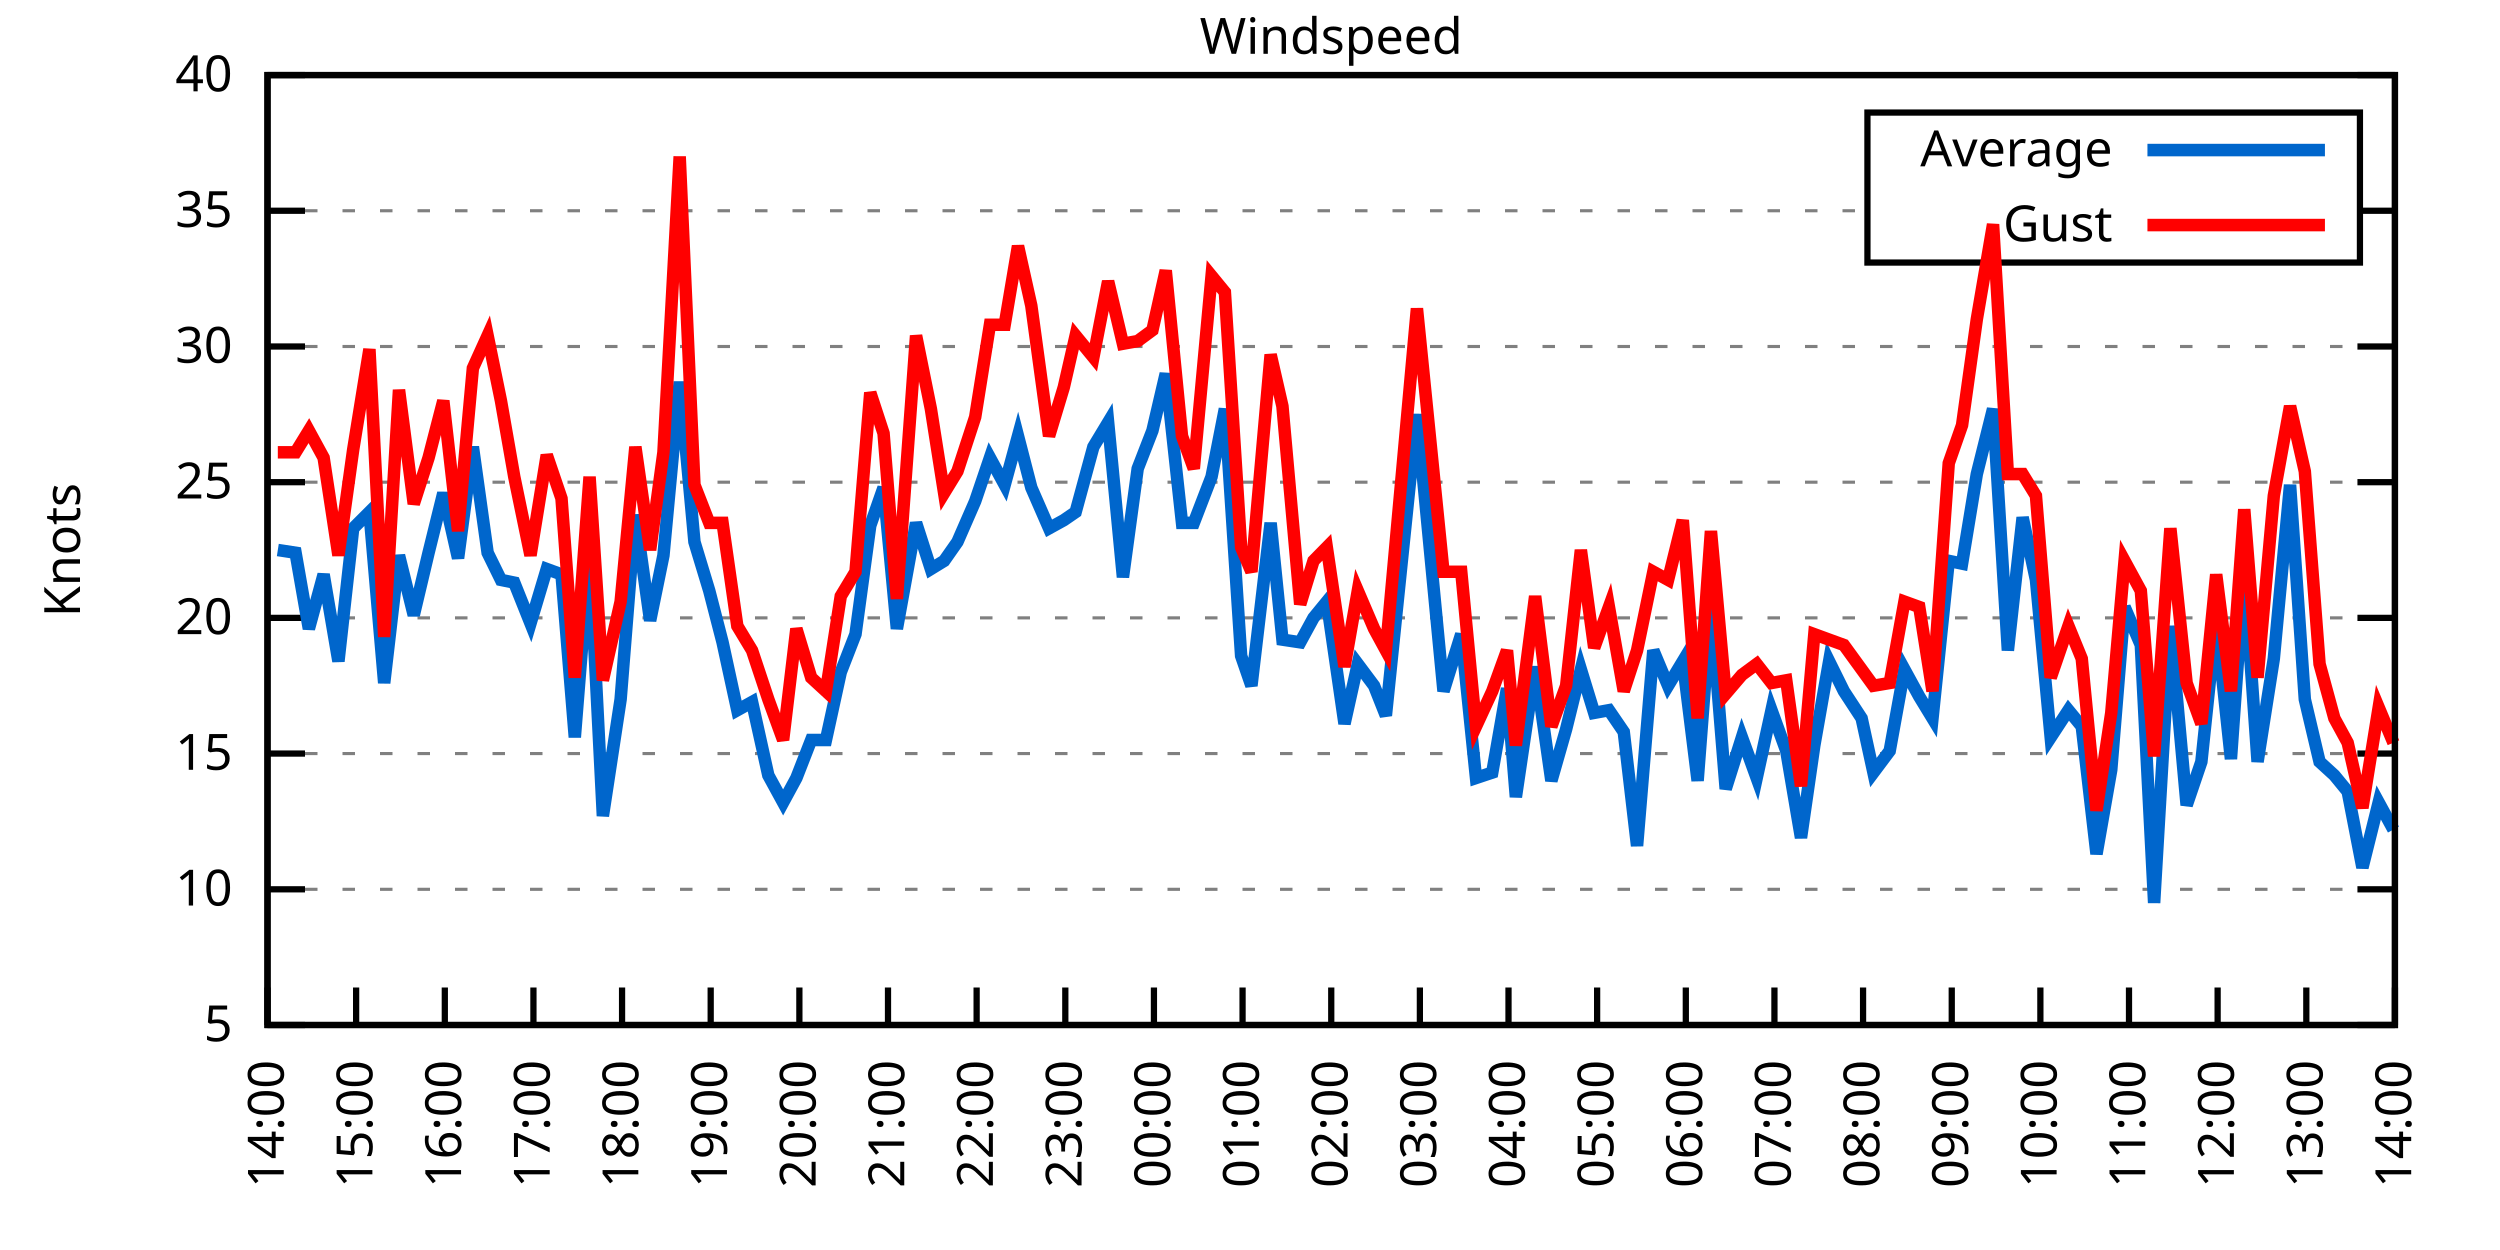
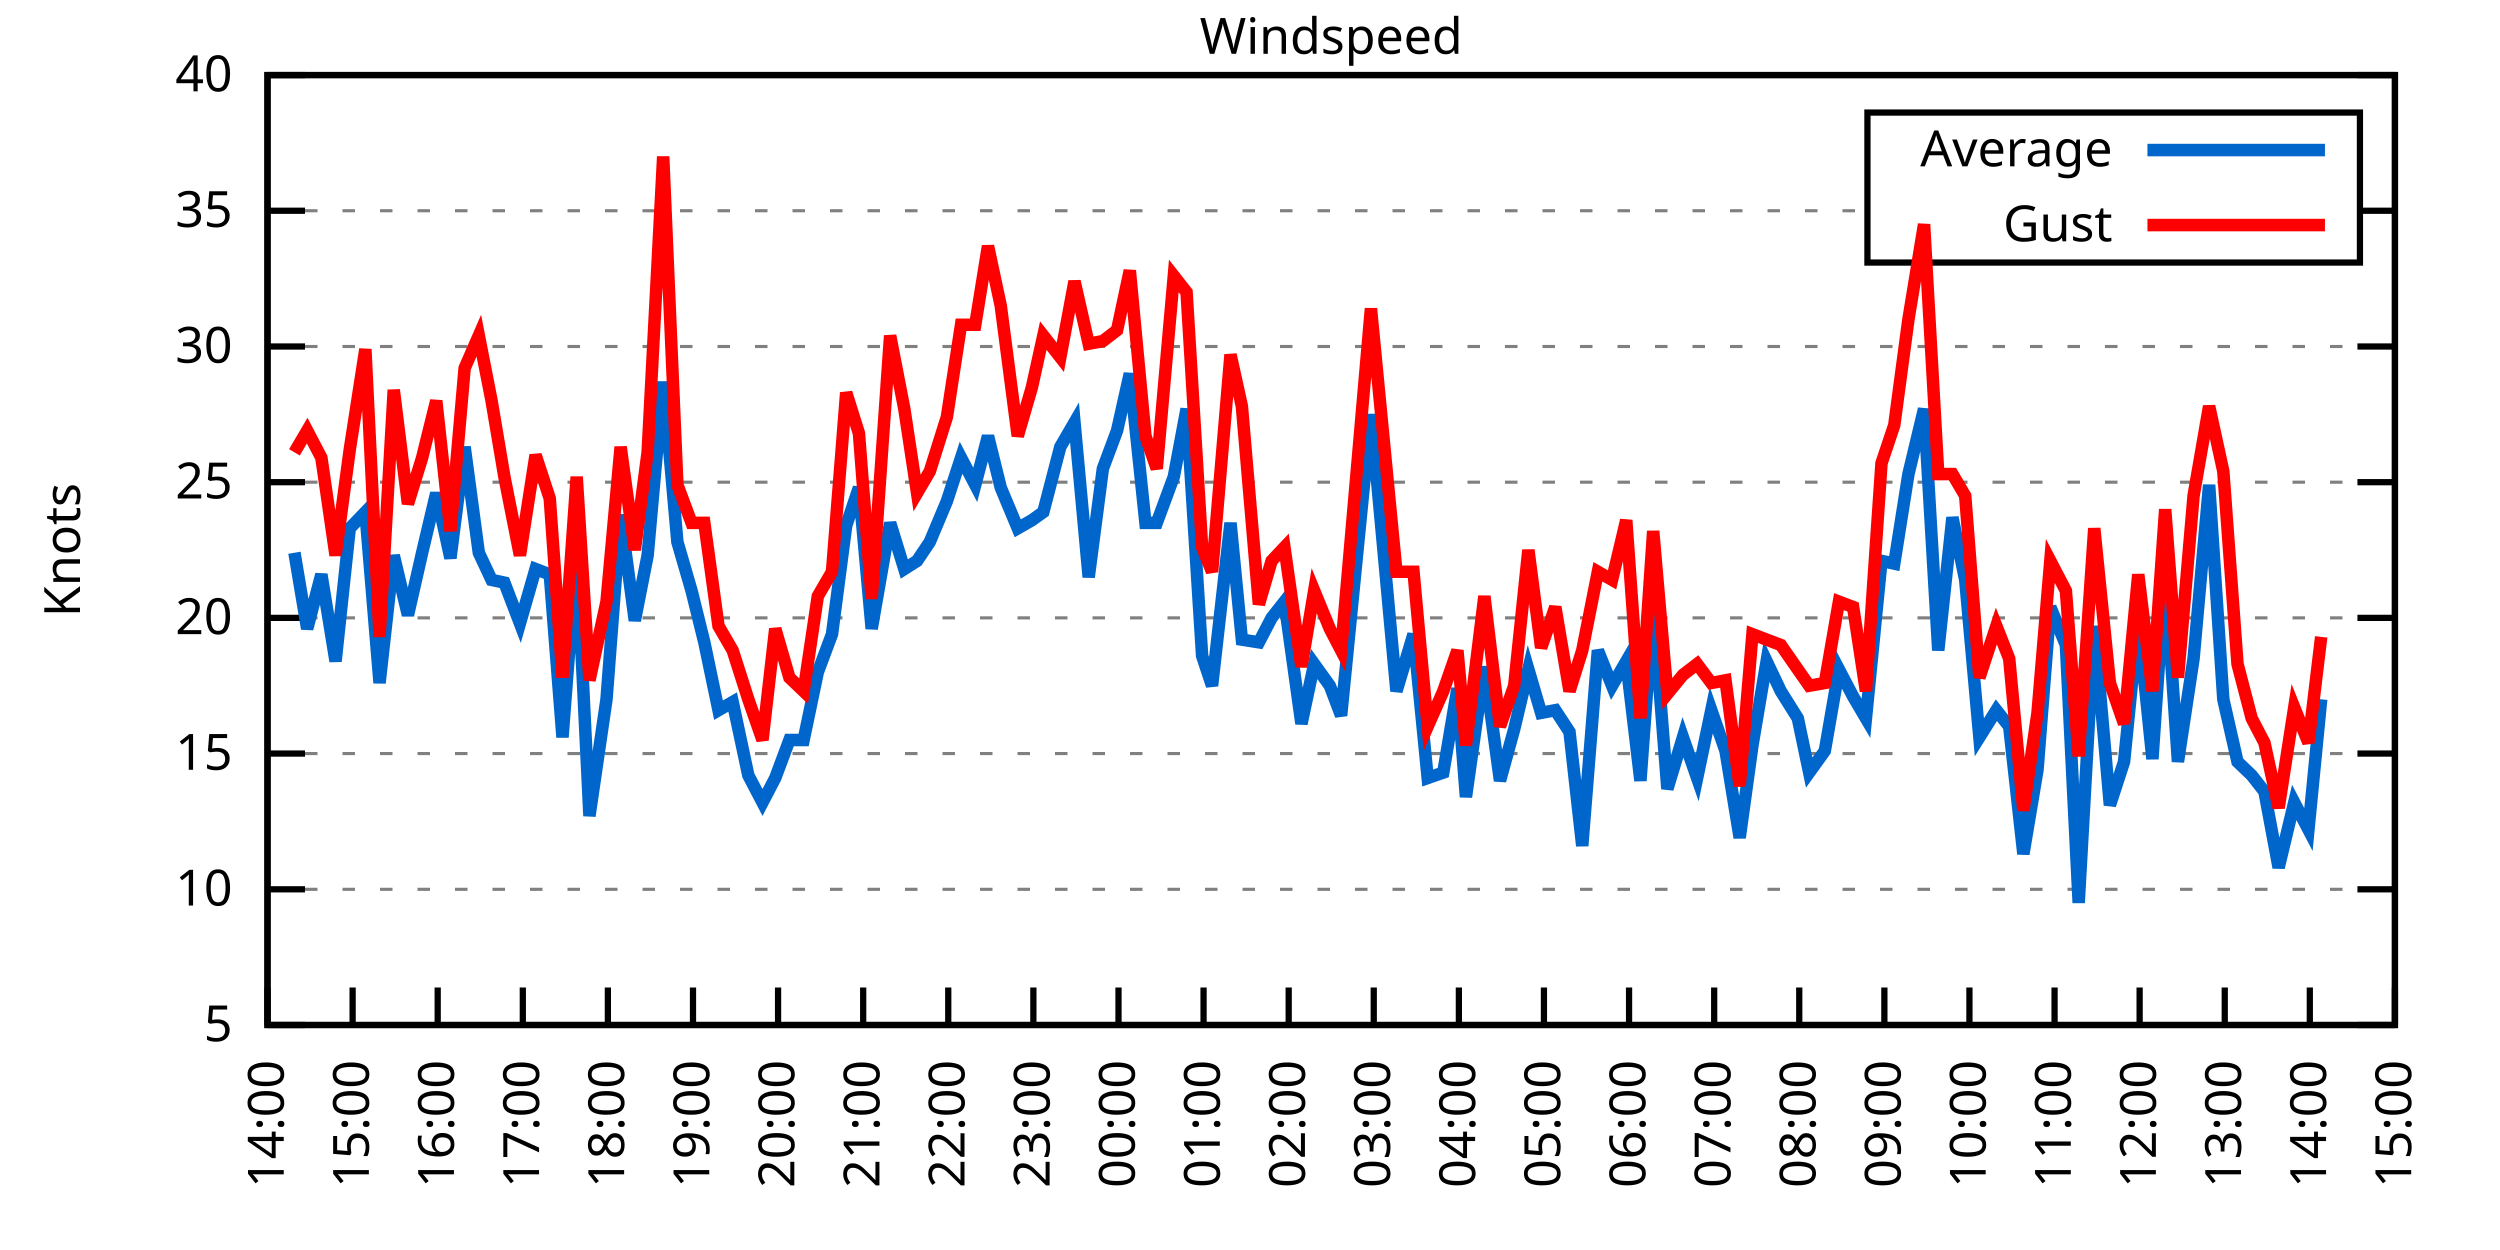
<svg xmlns="http://www.w3.org/2000/svg" xmlns:xlink="http://www.w3.org/1999/xlink" width="400" height="200" viewBox="0 0 400 200">
  <g id="gnuplot_canvas">
    <rect x="0" y="0" width="400" height="200" fill="none" />
    <defs>
      <circle id="gpDot" r="0.5" stroke-width="0.5" stroke="currentColor" />
      <path id="gpPt0" stroke-width="0.333" stroke="currentColor" d="M-1,0 h2 M0,-1 v2" />
      <path id="gpPt1" stroke-width="0.333" stroke="currentColor" d="M-1,-1 L1,1 M1,-1 L-1,1" />
      <path id="gpPt2" stroke-width="0.333" stroke="currentColor" d="M-1,0 L1,0 M0,-1 L0,1 M-1,-1 L1,1 M-1,1 L1,-1" />
      <rect id="gpPt3" stroke-width="0.333" stroke="currentColor" x="-1" y="-1" width="2" height="2" />
      <rect id="gpPt4" stroke-width="0.333" stroke="currentColor" fill="currentColor" x="-1" y="-1" width="2" height="2" />
      <circle id="gpPt5" stroke-width="0.333" stroke="currentColor" cx="0" cy="0" r="1" />
      <use xlink:href="#gpPt5" id="gpPt6" fill="currentColor" stroke="none" />
      <path id="gpPt7" stroke-width="0.333" stroke="currentColor" d="M0,-1.33 L-1.33,0.67 L1.33,0.67 z" />
      <use xlink:href="#gpPt7" id="gpPt8" fill="currentColor" stroke="none" />
      <use xlink:href="#gpPt7" id="gpPt9" stroke="currentColor" transform="rotate(180)" />
      <use xlink:href="#gpPt9" id="gpPt10" fill="currentColor" stroke="none" />
      <use xlink:href="#gpPt3" id="gpPt11" stroke="currentColor" transform="rotate(45)" />
      <use xlink:href="#gpPt11" id="gpPt12" fill="currentColor" stroke="none" />
      <path id="gpPt13" stroke-width="0.333" stroke="currentColor" d="M0,1.330 L1.265,0.411 L0.782,-1.067 L-0.782,-1.076 L-1.265,0.411 z" />
      <use xlink:href="#gpPt13" id="gpPt14" fill="currentColor" stroke="none" />
      <filter id="textbox" filterUnits="objectBoundingBox" x="0" y="0" height="1" width="1">
        <feFlood flood-color="white" flood-opacity="1" result="bgnd" />
        <feComposite in="SourceGraphic" in2="bgnd" operator="atop" />
      </filter>
      <filter id="greybox" filterUnits="objectBoundingBox" x="0" y="0" height="1" width="1">
        <feFlood flood-color="lightgrey" flood-opacity="1" result="grey" />
        <feComposite in="SourceGraphic" in2="grey" operator="atop" />
      </filter>
    </defs>
    <g fill="none" color="white" stroke="currentColor" stroke-width="1.00" stroke-linecap="butt" stroke-linejoin="miter">
</g>
    <g fill="none" color="black" stroke="currentColor" stroke-width="1.00" stroke-linecap="butt" stroke-linejoin="miter">
      <g stroke="none" shape-rendering="crispEdges">
        <polygon fill="rgb(255, 255, 255)" points="42.80,164.00 383.18,164.00 383.18,12.02 42.80,12.02 " />
      </g>
    </g>
    <g fill="none" color="black" stroke="currentColor" stroke-width="1.00" stroke-linecap="butt" stroke-linejoin="miter">
</g>
    <g fill="none" color="black" stroke="black" stroke-width="0.50" stroke-linecap="butt" stroke-linejoin="miter">
</g>
    <g fill="none" color="gray" stroke="currentColor" stroke-width="0.50" stroke-linecap="butt" stroke-linejoin="miter">
      <path stroke="gray" stroke-dasharray="2,4" class="gridline" d="M42.80,164.00 L383.19,164.00  " />
    </g>
    <g fill="none" color="gray" stroke="gray" stroke-width="1.00" stroke-linecap="butt" stroke-linejoin="miter">
</g>
    <g fill="none" color="black" stroke="currentColor" stroke-width="1.00" stroke-linecap="butt" stroke-linejoin="miter">
      <path stroke="black" d="M42.80,164.00 L48.80,164.00 M383.19,164.00 L377.19,164.00  " />
      <g transform="translate(37.20,166.60)" stroke="none" fill="black" font-family="Sans" font-size="8.00" text-anchor="end">
        <text>
          <tspan font-family="Sans"> 5</tspan>
        </text>
      </g>
    </g>
    <g fill="none" color="black" stroke="currentColor" stroke-width="1.00" stroke-linecap="butt" stroke-linejoin="miter">
</g>
    <g fill="none" color="black" stroke="black" stroke-width="0.50" stroke-linecap="butt" stroke-linejoin="miter">
</g>
    <g fill="none" color="gray" stroke="currentColor" stroke-width="0.50" stroke-linecap="butt" stroke-linejoin="miter">
      <path stroke="gray" stroke-dasharray="2,4" class="gridline" d="M42.80,142.29 L383.19,142.29  " />
    </g>
    <g fill="none" color="gray" stroke="gray" stroke-width="1.00" stroke-linecap="butt" stroke-linejoin="miter">
</g>
    <g fill="none" color="black" stroke="currentColor" stroke-width="1.00" stroke-linecap="butt" stroke-linejoin="miter">
      <path stroke="black" d="M42.80,142.29 L48.80,142.29 M383.19,142.29 L377.19,142.29  " />
      <g transform="translate(37.20,144.89)" stroke="none" fill="black" font-family="Sans" font-size="8.00" text-anchor="end">
        <text>
          <tspan font-family="Sans"> 10</tspan>
        </text>
      </g>
    </g>
    <g fill="none" color="black" stroke="currentColor" stroke-width="1.00" stroke-linecap="butt" stroke-linejoin="miter">
</g>
    <g fill="none" color="black" stroke="black" stroke-width="0.50" stroke-linecap="butt" stroke-linejoin="miter">
</g>
    <g fill="none" color="gray" stroke="currentColor" stroke-width="0.50" stroke-linecap="butt" stroke-linejoin="miter">
      <path stroke="gray" stroke-dasharray="2,4" class="gridline" d="M42.80,120.57 L383.19,120.57  " />
    </g>
    <g fill="none" color="gray" stroke="gray" stroke-width="1.00" stroke-linecap="butt" stroke-linejoin="miter">
</g>
    <g fill="none" color="black" stroke="currentColor" stroke-width="1.00" stroke-linecap="butt" stroke-linejoin="miter">
      <path stroke="black" d="M42.80,120.57 L48.80,120.57 M383.19,120.57 L377.19,120.57  " />
      <g transform="translate(37.20,123.17)" stroke="none" fill="black" font-family="Sans" font-size="8.00" text-anchor="end">
        <text>
          <tspan font-family="Sans"> 15</tspan>
        </text>
      </g>
    </g>
    <g fill="none" color="black" stroke="currentColor" stroke-width="1.00" stroke-linecap="butt" stroke-linejoin="miter">
</g>
    <g fill="none" color="black" stroke="black" stroke-width="0.50" stroke-linecap="butt" stroke-linejoin="miter">
</g>
    <g fill="none" color="gray" stroke="currentColor" stroke-width="0.50" stroke-linecap="butt" stroke-linejoin="miter">
      <path stroke="gray" stroke-dasharray="2,4" class="gridline" d="M42.80,98.86 L383.19,98.86  " />
    </g>
    <g fill="none" color="gray" stroke="gray" stroke-width="1.00" stroke-linecap="butt" stroke-linejoin="miter">
</g>
    <g fill="none" color="black" stroke="currentColor" stroke-width="1.00" stroke-linecap="butt" stroke-linejoin="miter">
      <path stroke="black" d="M42.80,98.86 L48.80,98.86 M383.19,98.86 L377.19,98.86  " />
      <g transform="translate(37.20,101.46)" stroke="none" fill="black" font-family="Sans" font-size="8.00" text-anchor="end">
        <text>
          <tspan font-family="Sans"> 20</tspan>
        </text>
      </g>
    </g>
    <g fill="none" color="black" stroke="currentColor" stroke-width="1.00" stroke-linecap="butt" stroke-linejoin="miter">
</g>
    <g fill="none" color="black" stroke="black" stroke-width="0.50" stroke-linecap="butt" stroke-linejoin="miter">
</g>
    <g fill="none" color="gray" stroke="currentColor" stroke-width="0.50" stroke-linecap="butt" stroke-linejoin="miter">
      <path stroke="gray" stroke-dasharray="2,4" class="gridline" d="M42.80,77.15 L383.19,77.15  " />
    </g>
    <g fill="none" color="gray" stroke="gray" stroke-width="1.00" stroke-linecap="butt" stroke-linejoin="miter">
</g>
    <g fill="none" color="black" stroke="currentColor" stroke-width="1.00" stroke-linecap="butt" stroke-linejoin="miter">
      <path stroke="black" d="M42.80,77.15 L48.80,77.15 M383.19,77.15 L377.19,77.15  " />
      <g transform="translate(37.20,79.75)" stroke="none" fill="black" font-family="Sans" font-size="8.00" text-anchor="end">
        <text>
          <tspan font-family="Sans"> 25</tspan>
        </text>
      </g>
    </g>
    <g fill="none" color="black" stroke="currentColor" stroke-width="1.00" stroke-linecap="butt" stroke-linejoin="miter">
</g>
    <g fill="none" color="black" stroke="black" stroke-width="0.50" stroke-linecap="butt" stroke-linejoin="miter">
</g>
    <g fill="none" color="gray" stroke="currentColor" stroke-width="0.50" stroke-linecap="butt" stroke-linejoin="miter">
      <path stroke="gray" stroke-dasharray="2,4" class="gridline" d="M42.80,55.44 L383.19,55.44  " />
    </g>
    <g fill="none" color="gray" stroke="gray" stroke-width="1.00" stroke-linecap="butt" stroke-linejoin="miter">
</g>
    <g fill="none" color="black" stroke="currentColor" stroke-width="1.00" stroke-linecap="butt" stroke-linejoin="miter">
      <path stroke="black" d="M42.80,55.44 L48.80,55.44 M383.19,55.44 L377.19,55.44  " />
      <g transform="translate(37.20,58.04)" stroke="none" fill="black" font-family="Sans" font-size="8.00" text-anchor="end">
        <text>
          <tspan font-family="Sans"> 30</tspan>
        </text>
      </g>
    </g>
    <g fill="none" color="black" stroke="currentColor" stroke-width="1.00" stroke-linecap="butt" stroke-linejoin="miter">
</g>
    <g fill="none" color="black" stroke="black" stroke-width="0.50" stroke-linecap="butt" stroke-linejoin="miter">
</g>
    <g fill="none" color="gray" stroke="currentColor" stroke-width="0.50" stroke-linecap="butt" stroke-linejoin="miter">
      <path stroke="gray" stroke-dasharray="2,4" class="gridline" d="M42.80,33.72 L298.79,33.72 M377.59,33.72 L383.19,33.72  " />
    </g>
    <g fill="none" color="gray" stroke="gray" stroke-width="1.00" stroke-linecap="butt" stroke-linejoin="miter">
</g>
    <g fill="none" color="black" stroke="currentColor" stroke-width="1.00" stroke-linecap="butt" stroke-linejoin="miter">
      <path stroke="black" d="M42.80,33.72 L48.80,33.72 M383.19,33.72 L377.19,33.72  " />
      <g transform="translate(37.20,36.32)" stroke="none" fill="black" font-family="Sans" font-size="8.00" text-anchor="end">
        <text>
          <tspan font-family="Sans"> 35</tspan>
        </text>
      </g>
    </g>
    <g fill="none" color="black" stroke="currentColor" stroke-width="1.00" stroke-linecap="butt" stroke-linejoin="miter">
</g>
    <g fill="none" color="black" stroke="black" stroke-width="0.50" stroke-linecap="butt" stroke-linejoin="miter">
</g>
    <g fill="none" color="gray" stroke="currentColor" stroke-width="0.50" stroke-linecap="butt" stroke-linejoin="miter">
      <path stroke="gray" stroke-dasharray="2,4" class="gridline" d="M42.80,12.01 L383.19,12.01  " />
    </g>
    <g fill="none" color="gray" stroke="gray" stroke-width="1.00" stroke-linecap="butt" stroke-linejoin="miter">
</g>
    <g fill="none" color="black" stroke="currentColor" stroke-width="1.00" stroke-linecap="butt" stroke-linejoin="miter">
      <path stroke="black" d="M42.80,12.01 L48.80,12.01 M383.19,12.01 L377.19,12.01  " />
      <g transform="translate(37.20,14.61)" stroke="none" fill="black" font-family="Sans" font-size="8.00" text-anchor="end">
        <text>
          <tspan font-family="Sans"> 40</tspan>
        </text>
      </g>
    </g>
    <g fill="none" color="black" stroke="currentColor" stroke-width="1.00" stroke-linecap="butt" stroke-linejoin="miter">
      <path stroke="black" d="M42.80,164.00 L42.80,158.00  " />
      <g transform="translate(45.40,169.60) rotate(270.00)" stroke="none" fill="black" font-family="Sans" font-size="8.00" text-anchor="end">
        <text>
          <tspan font-family="Sans">14:00</tspan>
        </text>
      </g>
    </g>
    <g fill="none" color="black" stroke="currentColor" stroke-width="1.00" stroke-linecap="butt" stroke-linejoin="miter">
-       <path stroke="black" d="M56.98,164.00 L56.98,158.00  " />
-       <g transform="translate(59.58,169.60) rotate(270.00)" stroke="none" fill="black" font-family="Sans" font-size="8.00" text-anchor="end">
+       <path stroke="black" d="M56.42,164.00 L56.42,158.00  " />
+       <g transform="translate(59.02,169.60) rotate(270.00)" stroke="none" fill="black" font-family="Sans" font-size="8.00" text-anchor="end">
        <text>
          <tspan font-family="Sans">15:00</tspan>
        </text>
      </g>
    </g>
    <g fill="none" color="black" stroke="currentColor" stroke-width="1.00" stroke-linecap="butt" stroke-linejoin="miter">
-       <path stroke="black" d="M71.17,164.00 L71.17,158.00  " />
-       <g transform="translate(73.77,169.60) rotate(270.00)" stroke="none" fill="black" font-family="Sans" font-size="8.00" text-anchor="end">
+       <path stroke="black" d="M70.03,164.00 L70.03,158.00  " />
+       <g transform="translate(72.63,169.60) rotate(270.00)" stroke="none" fill="black" font-family="Sans" font-size="8.00" text-anchor="end">
        <text>
          <tspan font-family="Sans">16:00</tspan>
        </text>
      </g>
    </g>
    <g fill="none" color="black" stroke="currentColor" stroke-width="1.00" stroke-linecap="butt" stroke-linejoin="miter">
-       <path stroke="black" d="M85.35,164.00 L85.35,158.00  " />
-       <g transform="translate(87.95,169.60) rotate(270.00)" stroke="none" fill="black" font-family="Sans" font-size="8.00" text-anchor="end">
+       <path stroke="black" d="M83.65,164.00 L83.65,158.00  " />
+       <g transform="translate(86.25,169.60) rotate(270.00)" stroke="none" fill="black" font-family="Sans" font-size="8.00" text-anchor="end">
        <text>
          <tspan font-family="Sans">17:00</tspan>
        </text>
      </g>
    </g>
    <g fill="none" color="black" stroke="currentColor" stroke-width="1.00" stroke-linecap="butt" stroke-linejoin="miter">
-       <path stroke="black" d="M99.53,164.00 L99.53,158.00  " />
-       <g transform="translate(102.13,169.60) rotate(270.00)" stroke="none" fill="black" font-family="Sans" font-size="8.00" text-anchor="end">
+       <path stroke="black" d="M97.26,164.00 L97.26,158.00  " />
+       <g transform="translate(99.86,169.60) rotate(270.00)" stroke="none" fill="black" font-family="Sans" font-size="8.00" text-anchor="end">
        <text>
          <tspan font-family="Sans">18:00</tspan>
        </text>
      </g>
    </g>
    <g fill="none" color="black" stroke="currentColor" stroke-width="1.00" stroke-linecap="butt" stroke-linejoin="miter">
-       <path stroke="black" d="M113.71,164.00 L113.71,158.00  " />
-       <g transform="translate(116.31,169.60) rotate(270.00)" stroke="none" fill="black" font-family="Sans" font-size="8.00" text-anchor="end">
+       <path stroke="black" d="M110.88,164.00 L110.88,158.00  " />
+       <g transform="translate(113.48,169.60) rotate(270.00)" stroke="none" fill="black" font-family="Sans" font-size="8.00" text-anchor="end">
        <text>
          <tspan font-family="Sans">19:00</tspan>
        </text>
      </g>
    </g>
    <g fill="none" color="black" stroke="currentColor" stroke-width="1.00" stroke-linecap="butt" stroke-linejoin="miter">
-       <path stroke="black" d="M127.90,164.00 L127.90,158.00  " />
-       <g transform="translate(130.50,169.60) rotate(270.00)" stroke="none" fill="black" font-family="Sans" font-size="8.00" text-anchor="end">
+       <path stroke="black" d="M124.49,164.00 L124.49,158.00  " />
+       <g transform="translate(127.09,169.60) rotate(270.00)" stroke="none" fill="black" font-family="Sans" font-size="8.00" text-anchor="end">
        <text>
          <tspan font-family="Sans">20:00</tspan>
        </text>
      </g>
    </g>
    <g fill="none" color="black" stroke="currentColor" stroke-width="1.00" stroke-linecap="butt" stroke-linejoin="miter">
-       <path stroke="black" d="M142.08,164.00 L142.08,158.00  " />
-       <g transform="translate(144.68,169.60) rotate(270.00)" stroke="none" fill="black" font-family="Sans" font-size="8.00" text-anchor="end">
+       <path stroke="black" d="M138.11,164.00 L138.11,158.00  " />
+       <g transform="translate(140.71,169.60) rotate(270.00)" stroke="none" fill="black" font-family="Sans" font-size="8.00" text-anchor="end">
        <text>
          <tspan font-family="Sans">21:00</tspan>
        </text>
      </g>
    </g>
    <g fill="none" color="black" stroke="currentColor" stroke-width="1.00" stroke-linecap="butt" stroke-linejoin="miter">
-       <path stroke="black" d="M156.26,164.00 L156.26,158.00  " />
-       <g transform="translate(158.86,169.60) rotate(270.00)" stroke="none" fill="black" font-family="Sans" font-size="8.00" text-anchor="end">
+       <path stroke="black" d="M151.72,164.00 L151.72,158.00  " />
+       <g transform="translate(154.32,169.60) rotate(270.00)" stroke="none" fill="black" font-family="Sans" font-size="8.00" text-anchor="end">
        <text>
          <tspan font-family="Sans">22:00</tspan>
        </text>
      </g>
    </g>
    <g fill="none" color="black" stroke="currentColor" stroke-width="1.00" stroke-linecap="butt" stroke-linejoin="miter">
-       <path stroke="black" d="M170.45,164.00 L170.45,158.00  " />
-       <g transform="translate(173.05,169.60) rotate(270.00)" stroke="none" fill="black" font-family="Sans" font-size="8.00" text-anchor="end">
+       <path stroke="black" d="M165.34,164.00 L165.34,158.00  " />
+       <g transform="translate(167.94,169.60) rotate(270.00)" stroke="none" fill="black" font-family="Sans" font-size="8.00" text-anchor="end">
        <text>
          <tspan font-family="Sans">23:00</tspan>
        </text>
      </g>
    </g>
    <g fill="none" color="black" stroke="currentColor" stroke-width="1.00" stroke-linecap="butt" stroke-linejoin="miter">
-       <path stroke="black" d="M184.63,164.00 L184.63,158.00  " />
-       <g transform="translate(187.23,169.60) rotate(270.00)" stroke="none" fill="black" font-family="Sans" font-size="8.00" text-anchor="end">
+       <path stroke="black" d="M178.96,164.00 L178.96,158.00  " />
+       <g transform="translate(181.56,169.60) rotate(270.00)" stroke="none" fill="black" font-family="Sans" font-size="8.00" text-anchor="end">
        <text>
          <tspan font-family="Sans">00:00</tspan>
        </text>
      </g>
    </g>
    <g fill="none" color="black" stroke="currentColor" stroke-width="1.00" stroke-linecap="butt" stroke-linejoin="miter">
-       <path stroke="black" d="M198.81,164.00 L198.81,158.00  " />
-       <g transform="translate(201.41,169.60) rotate(270.00)" stroke="none" fill="black" font-family="Sans" font-size="8.00" text-anchor="end">
+       <path stroke="black" d="M192.57,164.00 L192.57,158.00  " />
+       <g transform="translate(195.17,169.60) rotate(270.00)" stroke="none" fill="black" font-family="Sans" font-size="8.00" text-anchor="end">
        <text>
          <tspan font-family="Sans">01:00</tspan>
        </text>
      </g>
    </g>
    <g fill="none" color="black" stroke="currentColor" stroke-width="1.00" stroke-linecap="butt" stroke-linejoin="miter">
-       <path stroke="black" d="M213.00,164.00 L213.00,158.00  " />
-       <g transform="translate(215.60,169.60) rotate(270.00)" stroke="none" fill="black" font-family="Sans" font-size="8.00" text-anchor="end">
+       <path stroke="black" d="M206.19,164.00 L206.19,158.00  " />
+       <g transform="translate(208.79,169.60) rotate(270.00)" stroke="none" fill="black" font-family="Sans" font-size="8.00" text-anchor="end">
        <text>
          <tspan font-family="Sans">02:00</tspan>
        </text>
      </g>
    </g>
    <g fill="none" color="black" stroke="currentColor" stroke-width="1.00" stroke-linecap="butt" stroke-linejoin="miter">
-       <path stroke="black" d="M227.18,164.00 L227.18,158.00  " />
-       <g transform="translate(229.78,169.60) rotate(270.00)" stroke="none" fill="black" font-family="Sans" font-size="8.00" text-anchor="end">
+       <path stroke="black" d="M219.80,164.00 L219.80,158.00  " />
+       <g transform="translate(222.40,169.60) rotate(270.00)" stroke="none" fill="black" font-family="Sans" font-size="8.00" text-anchor="end">
        <text>
          <tspan font-family="Sans">03:00</tspan>
        </text>
      </g>
    </g>
    <g fill="none" color="black" stroke="currentColor" stroke-width="1.00" stroke-linecap="butt" stroke-linejoin="miter">
-       <path stroke="black" d="M241.36,164.00 L241.36,158.00  " />
-       <g transform="translate(243.96,169.60) rotate(270.00)" stroke="none" fill="black" font-family="Sans" font-size="8.00" text-anchor="end">
+       <path stroke="black" d="M233.42,164.00 L233.42,158.00  " />
+       <g transform="translate(236.02,169.60) rotate(270.00)" stroke="none" fill="black" font-family="Sans" font-size="8.00" text-anchor="end">
        <text>
          <tspan font-family="Sans">04:00</tspan>
        </text>
      </g>
    </g>
    <g fill="none" color="black" stroke="currentColor" stroke-width="1.00" stroke-linecap="butt" stroke-linejoin="miter">
-       <path stroke="black" d="M255.54,164.00 L255.54,158.00  " />
-       <g transform="translate(258.14,169.60) rotate(270.00)" stroke="none" fill="black" font-family="Sans" font-size="8.00" text-anchor="end">
+       <path stroke="black" d="M247.03,164.00 L247.03,158.00  " />
+       <g transform="translate(249.63,169.60) rotate(270.00)" stroke="none" fill="black" font-family="Sans" font-size="8.00" text-anchor="end">
        <text>
          <tspan font-family="Sans">05:00</tspan>
        </text>
      </g>
    </g>
    <g fill="none" color="black" stroke="currentColor" stroke-width="1.00" stroke-linecap="butt" stroke-linejoin="miter">
-       <path stroke="black" d="M269.73,164.00 L269.73,158.00  " />
-       <g transform="translate(272.33,169.60) rotate(270.00)" stroke="none" fill="black" font-family="Sans" font-size="8.00" text-anchor="end">
+       <path stroke="black" d="M260.65,164.00 L260.65,158.00  " />
+       <g transform="translate(263.25,169.60) rotate(270.00)" stroke="none" fill="black" font-family="Sans" font-size="8.00" text-anchor="end">
        <text>
          <tspan font-family="Sans">06:00</tspan>
        </text>
      </g>
    </g>
    <g fill="none" color="black" stroke="currentColor" stroke-width="1.00" stroke-linecap="butt" stroke-linejoin="miter">
-       <path stroke="black" d="M283.91,164.00 L283.91,158.00  " />
-       <g transform="translate(286.51,169.60) rotate(270.00)" stroke="none" fill="black" font-family="Sans" font-size="8.00" text-anchor="end">
+       <path stroke="black" d="M274.27,164.00 L274.27,158.00  " />
+       <g transform="translate(276.87,169.60) rotate(270.00)" stroke="none" fill="black" font-family="Sans" font-size="8.00" text-anchor="end">
        <text>
          <tspan font-family="Sans">07:00</tspan>
        </text>
      </g>
    </g>
    <g fill="none" color="black" stroke="currentColor" stroke-width="1.00" stroke-linecap="butt" stroke-linejoin="miter">
-       <path stroke="black" d="M298.09,164.00 L298.09,158.00  " />
-       <g transform="translate(300.69,169.60) rotate(270.00)" stroke="none" fill="black" font-family="Sans" font-size="8.00" text-anchor="end">
+       <path stroke="black" d="M287.88,164.00 L287.88,158.00  " />
+       <g transform="translate(290.48,169.60) rotate(270.00)" stroke="none" fill="black" font-family="Sans" font-size="8.00" text-anchor="end">
        <text>
          <tspan font-family="Sans">08:00</tspan>
        </text>
      </g>
    </g>
    <g fill="none" color="black" stroke="currentColor" stroke-width="1.00" stroke-linecap="butt" stroke-linejoin="miter">
-       <path stroke="black" d="M312.28,164.00 L312.28,158.00  " />
-       <g transform="translate(314.88,169.60) rotate(270.00)" stroke="none" fill="black" font-family="Sans" font-size="8.00" text-anchor="end">
+       <path stroke="black" d="M301.50,164.00 L301.50,158.00  " />
+       <g transform="translate(304.10,169.60) rotate(270.00)" stroke="none" fill="black" font-family="Sans" font-size="8.00" text-anchor="end">
        <text>
          <tspan font-family="Sans">09:00</tspan>
        </text>
      </g>
    </g>
    <g fill="none" color="black" stroke="currentColor" stroke-width="1.00" stroke-linecap="butt" stroke-linejoin="miter">
-       <path stroke="black" d="M326.46,164.00 L326.46,158.00  " />
-       <g transform="translate(329.06,169.60) rotate(270.00)" stroke="none" fill="black" font-family="Sans" font-size="8.00" text-anchor="end">
+       <path stroke="black" d="M315.11,164.00 L315.11,158.00  " />
+       <g transform="translate(317.71,169.60) rotate(270.00)" stroke="none" fill="black" font-family="Sans" font-size="8.00" text-anchor="end">
        <text>
          <tspan font-family="Sans">10:00</tspan>
        </text>
      </g>
    </g>
    <g fill="none" color="black" stroke="currentColor" stroke-width="1.00" stroke-linecap="butt" stroke-linejoin="miter">
-       <path stroke="black" d="M340.64,164.00 L340.64,158.00  " />
-       <g transform="translate(343.24,169.60) rotate(270.00)" stroke="none" fill="black" font-family="Sans" font-size="8.00" text-anchor="end">
+       <path stroke="black" d="M328.73,164.00 L328.73,158.00  " />
+       <g transform="translate(331.33,169.60) rotate(270.00)" stroke="none" fill="black" font-family="Sans" font-size="8.00" text-anchor="end">
        <text>
          <tspan font-family="Sans">11:00</tspan>
        </text>
      </g>
    </g>
    <g fill="none" color="black" stroke="currentColor" stroke-width="1.00" stroke-linecap="butt" stroke-linejoin="miter">
-       <path stroke="black" d="M354.82,164.00 L354.82,158.00  " />
-       <g transform="translate(357.42,169.60) rotate(270.00)" stroke="none" fill="black" font-family="Sans" font-size="8.00" text-anchor="end">
+       <path stroke="black" d="M342.34,164.00 L342.34,158.00  " />
+       <g transform="translate(344.94,169.60) rotate(270.00)" stroke="none" fill="black" font-family="Sans" font-size="8.00" text-anchor="end">
        <text>
          <tspan font-family="Sans">12:00</tspan>
        </text>
      </g>
    </g>
    <g fill="none" color="black" stroke="currentColor" stroke-width="1.00" stroke-linecap="butt" stroke-linejoin="miter">
-       <path stroke="black" d="M369.01,164.00 L369.01,158.00  " />
-       <g transform="translate(371.61,169.60) rotate(270.00)" stroke="none" fill="black" font-family="Sans" font-size="8.00" text-anchor="end">
+       <path stroke="black" d="M355.96,164.00 L355.96,158.00  " />
+       <g transform="translate(358.56,169.60) rotate(270.00)" stroke="none" fill="black" font-family="Sans" font-size="8.00" text-anchor="end">
        <text>
          <tspan font-family="Sans">13:00</tspan>
+         </text>
+       </g>
+     </g>
+     <g fill="none" color="black" stroke="currentColor" stroke-width="1.00" stroke-linecap="butt" stroke-linejoin="miter">
+       <path stroke="black" d="M369.57,164.00 L369.57,158.00  " />
+       <g transform="translate(372.17,169.60) rotate(270.00)" stroke="none" fill="black" font-family="Sans" font-size="8.00" text-anchor="end">
+         <text>
+           <tspan font-family="Sans">14:00</tspan>
        </text>
      </g>
    </g>
    <g fill="none" color="black" stroke="currentColor" stroke-width="1.00" stroke-linecap="butt" stroke-linejoin="miter">
      <path stroke="black" d="M383.19,164.00 L383.19,158.00  " />
      <g transform="translate(385.79,169.60) rotate(270.00)" stroke="none" fill="black" font-family="Sans" font-size="8.00" text-anchor="end">
        <text>
-           <tspan font-family="Sans">14:00</tspan>
+           <tspan font-family="Sans">15:00</tspan>
        </text>
      </g>
    </g>
    <g fill="none" color="black" stroke="currentColor" stroke-width="1.00" stroke-linecap="butt" stroke-linejoin="miter">
</g>
    <g fill="none" color="black" stroke="currentColor" stroke-width="1.00" stroke-linecap="butt" stroke-linejoin="miter">
      <path stroke="black" d="M42.80,12.01 L42.80,164.00 L383.19,164.00 L383.19,12.01 L42.80,12.01 Z  " />
    </g>
    <g fill="none" color="black" stroke="currentColor" stroke-width="1.00" stroke-linecap="butt" stroke-linejoin="miter">
</g>
    <g fill="none" color="black" stroke="currentColor" stroke-width="1.00" stroke-linecap="butt" stroke-linejoin="miter">
      <path stroke="black" d="M298.79,42.01 L298.79,18.01 L377.59,18.01 L377.59,42.01 L298.79,42.01 Z  " />
    </g>
    <g id="Windspeed_plot_1">
      <g fill="none" color="white" stroke="black" stroke-width="2.00" stroke-linecap="butt" stroke-linejoin="miter">
</g>
      <g fill="none" color="black" stroke="currentColor" stroke-width="2.00" stroke-linecap="butt" stroke-linejoin="miter">
        <g transform="translate(337.99,26.61)" stroke="none" fill="black" font-family="Sans" font-size="8.00" text-anchor="end">
          <text>
            <tspan font-family="Sans">Average</tspan>
          </text>
        </g>
      </g>
      <g fill="none" color="black" stroke="currentColor" stroke-width="2.00" stroke-linecap="butt" stroke-linejoin="miter">
-         <path stroke="rgb(  0, 102, 204)" d="M343.59,24.01 L371.99,24.01 M44.45,88.00 L47.29,88.44 L49.42,100.60 L51.78,91.91 L54.15,105.81 L56.51,84.53   L59.11,81.93 L61.47,109.28 L63.84,88.87 L66.20,98.43 L68.57,88.44 L70.93,78.89 L73.29,89.31 L75.66,71.50   L78.02,88.44 L80.15,92.78 L82.28,93.22 L84.88,99.73 L87.48,91.04 L89.84,91.91 L91.97,117.97 L94.33,88.44   L96.46,130.56 L99.30,111.89 L101.66,82.36 L104.02,99.30 L106.15,88.87 L108.75,61.08 L111.11,86.70 L113.48,94.52   L115.61,102.77 L117.97,113.63 L120.33,112.32 L122.93,124.05 L125.30,128.39 L127.42,124.48 L129.79,118.40 L132.15,118.40   L134.52,107.55 L136.88,101.47 L139.24,84.10 L141.37,78.02 L143.50,100.60 L146.57,83.66 L148.94,91.04 L151.06,89.74   L153.19,86.70 L156.03,80.19 L158.39,73.24 L160.75,77.58 L162.88,69.77 L165.01,78.02 L167.85,84.53 L170.21,83.23   L172.10,81.93 L174.94,71.50 L177.30,67.59 L179.67,92.35 L182.03,74.98 L184.39,68.90 L186.52,59.78 L189.12,83.66   L191.01,83.66 L193.85,76.28 L195.98,65.42 L198.58,104.94 L200.23,109.72 L203.30,83.66 L205.19,102.34 L208.03,102.77   L210.16,98.86 L212.29,96.26 L215.12,115.80 L217.25,106.24 L219.85,109.72 L221.74,114.49 L226.71,66.29 L230.96,110.59   L233.80,101.47 L236.16,124.48 L238.76,123.61 L241.12,110.15 L242.54,127.52 L245.62,106.68 L248.22,124.92 L250.58,116.67   L252.94,107.11 L255.07,114.06 L257.43,113.63 L259.80,117.10 L261.93,135.34 L264.53,104.07 L266.89,109.72 L269.25,105.81   L271.62,124.92 L273.75,97.12 L276.11,126.22 L278.71,117.97 L281.07,124.48 L283.44,113.63 L285.80,120.14 L288.16,134.04   L290.29,119.27 L292.66,105.81 L295.02,110.59 L297.86,114.93 L299.75,123.61 L302.35,120.14 L304.71,107.11 L307.08,111.45   L309.20,114.93 L311.80,89.74 L313.93,90.18 L316.29,75.85 L318.89,65.42 L321.26,104.07 L323.62,82.79 L325.75,92.78   L328.11,117.97 L330.95,113.63 L333.08,116.23 L335.44,136.64 L337.80,123.18 L339.93,97.12 L342.53,103.20 L344.66,144.46   L347.26,100.16 L349.86,128.83 L352.22,121.88 L354.59,99.30 L356.95,121.44 L359.08,91.48 L361.21,121.88 L363.81,105.38   L366.41,77.58 L368.77,111.89 L371.13,121.88 L373.50,124.05 L375.63,126.65 L377.99,138.81 L380.59,128.39 L382.95,132.73    " />
+         <path stroke="rgb(  0, 102, 204)" d="M343.59,24.01 L371.99,24.01 M47.11,88.44 L49.15,100.60 L51.42,91.91 L53.69,105.81 L55.96,84.53 L58.46,81.93   L60.73,109.28 L63.00,88.87 L65.27,98.43 L67.54,88.44 L69.80,78.89 L72.07,89.31 L74.34,71.50 L76.61,88.44   L78.65,92.78 L80.70,93.22 L83.19,99.73 L85.69,91.04 L87.96,91.91 L90.00,117.97 L92.27,88.44 L94.31,130.56   L97.04,111.89 L99.30,82.36 L101.57,99.30 L103.62,88.87 L106.11,61.08 L108.38,86.70 L110.65,94.52 L112.69,102.77   L114.96,113.63 L117.23,112.32 L119.73,124.05 L122.00,128.39 L124.04,124.48 L126.31,118.40 L128.58,118.40 L130.85,107.55   L133.12,101.47 L135.39,84.10 L137.43,78.02 L139.47,100.60 L142.42,83.66 L144.69,91.04 L146.73,89.74 L148.77,86.70   L151.50,80.19 L153.77,73.24 L156.04,77.58 L158.08,69.77 L160.12,78.02 L162.84,84.53 L165.11,83.23 L166.93,81.93   L169.65,71.50 L171.92,67.59 L174.19,92.35 L176.46,74.98 L178.73,68.90 L180.77,59.78 L183.27,83.66 L185.08,83.66   L187.81,76.28 L189.85,65.42 L192.34,104.94 L193.93,109.72 L196.88,83.66 L198.70,102.34 L201.42,102.77 L203.46,98.86   L205.51,96.26 L208.23,115.80 L210.27,106.24 L212.77,109.72 L214.58,114.49 L219.35,66.29 L223.43,110.59 L226.16,101.47   L228.43,124.48 L230.92,123.61 L233.19,110.15 L234.55,127.52 L237.50,106.68 L240.00,124.92 L242.27,116.67 L244.54,107.11   L246.58,114.06 L248.85,113.63 L251.12,117.10 L253.16,135.34 L255.66,104.07 L257.93,109.72 L260.20,105.81 L262.47,124.92   L264.51,97.12 L266.78,126.22 L269.27,117.97 L271.54,124.48 L273.81,113.63 L276.08,120.14 L278.35,134.04 L280.39,119.27   L282.66,105.81 L284.93,110.59 L287.65,114.93 L289.47,123.61 L291.97,120.14 L294.23,107.11 L296.50,111.45 L298.55,114.93   L301.04,89.74 L303.08,90.18 L305.35,75.85 L307.85,65.42 L310.12,104.07 L312.39,82.79 L314.43,92.78 L316.70,117.97   L319.42,113.63 L321.47,116.23 L323.74,136.64 L326.00,123.18 L328.05,97.12 L330.54,103.20 L332.59,144.46 L335.08,100.16   L337.58,128.83 L339.85,121.88 L342.12,99.30 L344.39,121.44 L346.43,91.48 L348.47,121.88 L350.97,105.38 L353.46,77.58   L355.73,111.89 L358.00,121.88 L360.27,124.05 L362.31,126.65 L364.58,138.81 L367.08,128.39 L369.35,132.73 L371.39,111.89    " />
      </g>
    </g>
    <g id="Windspeed_plot_2">
      <g fill="none" color="black" stroke="currentColor" stroke-width="2.00" stroke-linecap="butt" stroke-linejoin="miter">
        <g transform="translate(337.99,38.61)" stroke="none" fill="black" font-family="Sans" font-size="8.00" text-anchor="end">
          <text>
            <tspan font-family="Sans">Gust</tspan>
          </text>
        </g>
      </g>
      <g fill="none" color="black" stroke="currentColor" stroke-width="2.00" stroke-linecap="butt" stroke-linejoin="miter">
-         <path stroke="rgb(255,   0,   0)" d="M343.59,36.01 L371.99,36.01 M44.45,72.37 L47.29,72.37 L49.42,68.90 L51.78,73.24 L54.15,88.87 L56.51,71.94   L59.11,55.87 L61.47,101.90 L63.84,62.38 L66.20,80.62 L68.57,73.24 L70.93,64.12 L73.29,84.97 L75.66,58.91   L78.02,53.70 L80.15,64.12 L82.28,76.28 L84.88,88.87 L87.48,72.81 L89.84,79.75 L91.97,108.42 L94.33,76.28   L96.46,108.85 L99.30,96.26 L101.66,71.50 L104.02,88.00 L106.15,72.37 L108.75,25.04 L111.11,77.58 L113.48,83.66   L115.61,83.66 L117.97,100.16 L120.33,104.07 L122.93,111.89 L125.30,118.40 L127.42,100.60 L129.79,108.42 L132.15,110.59   L134.52,95.39 L136.88,91.48 L139.24,62.82 L141.37,69.33 L143.50,95.82 L146.57,53.70 L148.94,65.42 L151.06,78.89   L153.19,75.41 L156.03,66.73 L158.39,51.96 L160.75,51.96 L162.88,39.37 L165.01,48.92 L167.85,69.77 L170.21,61.95   L172.10,53.70 L174.94,57.17 L177.30,45.01 L179.67,55.00 L182.03,54.57 L184.39,52.83 L186.52,43.28 L189.12,69.77   L191.01,74.98 L193.85,44.15 L195.98,46.75 L198.58,87.57 L200.23,91.48 L203.30,56.74 L205.19,64.99 L208.03,96.69   L210.16,89.74 L212.29,87.57 L215.12,106.68 L217.25,94.52 L219.85,100.60 L221.74,104.07 L226.71,49.36 L230.96,91.48   L233.80,91.48 L236.16,116.23 L238.76,110.59 L241.12,104.07 L242.54,119.27 L245.62,95.39 L248.22,116.23 L250.58,109.72   L252.94,88.00 L255.07,103.64 L257.43,97.12 L259.80,110.59 L261.93,104.07 L264.53,91.48 L266.89,92.78 L269.25,83.23   L271.62,114.93 L273.75,84.97 L276.11,111.02 L278.71,107.98 L281.07,106.24 L283.44,109.28 L285.80,108.85 L288.16,125.79   L290.29,101.47 L292.66,102.34 L295.02,103.20 L297.86,107.11 L299.75,109.72 L302.35,109.28 L304.71,96.26 L307.08,97.12   L309.20,110.59 L311.80,74.11 L313.93,68.03 L316.29,51.09 L318.89,35.89 L321.26,75.85 L323.62,75.85 L325.75,79.32   L328.11,108.42 L330.95,100.16 L333.08,105.38 L335.44,129.69 L337.80,114.06 L339.93,89.74 L342.53,94.52 L344.66,121.01   L347.26,84.53 L349.86,109.28 L352.22,115.80 L354.59,91.91 L356.95,110.59 L359.08,81.49 L361.21,108.42 L363.81,79.32   L366.41,64.99 L368.77,75.41 L371.13,106.24 L373.50,114.93 L375.63,118.84 L377.99,129.26 L380.59,113.19 L382.95,118.84    " />
+         <path stroke="rgb(255,   0,   0)" d="M343.59,36.01 L371.99,36.01 M47.11,72.37 L49.15,68.90 L51.42,73.24 L53.69,88.87 L55.96,71.94 L58.46,55.87   L60.73,101.90 L63.00,62.38 L65.27,80.62 L67.54,73.24 L69.80,64.12 L72.07,84.97 L74.34,58.91 L76.61,53.70   L78.65,64.12 L80.70,76.28 L83.19,88.87 L85.69,72.81 L87.96,79.75 L90.00,108.42 L92.27,76.28 L94.31,108.85   L97.04,96.26 L99.30,71.50 L101.57,88.00 L103.62,72.37 L106.11,25.04 L108.38,77.58 L110.65,83.66 L112.69,83.66   L114.96,100.16 L117.23,104.07 L119.73,111.89 L122.00,118.40 L124.04,100.60 L126.31,108.42 L128.58,110.59 L130.85,95.39   L133.12,91.48 L135.39,62.82 L137.43,69.33 L139.47,95.82 L142.42,53.70 L144.69,65.42 L146.73,78.89 L148.77,75.41   L151.50,66.73 L153.77,51.96 L156.04,51.96 L158.08,39.37 L160.12,48.92 L162.84,69.77 L165.11,61.95 L166.93,53.70   L169.65,57.17 L171.92,45.01 L174.19,55.00 L176.46,54.57 L178.73,52.83 L180.77,43.28 L183.27,69.77 L185.08,74.98   L187.81,44.15 L189.85,46.75 L192.34,87.57 L193.93,91.48 L196.88,56.74 L198.70,64.99 L201.42,96.69 L203.46,89.74   L205.51,87.57 L208.23,106.68 L210.27,94.52 L212.77,100.60 L214.58,104.07 L219.35,49.36 L223.43,91.48 L226.16,91.48   L228.43,116.23 L230.92,110.59 L233.19,104.07 L234.55,119.27 L237.50,95.39 L240.00,116.23 L242.27,109.72 L244.54,88.00   L246.58,103.64 L248.85,97.12 L251.12,110.59 L253.16,104.07 L255.66,91.48 L257.93,92.78 L260.20,83.23 L262.47,114.93   L264.51,84.97 L266.78,111.02 L269.27,107.98 L271.54,106.24 L273.81,109.28 L276.08,108.85 L278.35,125.79 L280.39,101.47   L282.66,102.34 L284.93,103.20 L287.65,107.11 L289.47,109.72 L291.97,109.28 L294.23,96.26 L296.50,97.12 L298.55,110.59   L301.04,74.11 L303.08,68.03 L305.35,51.09 L307.85,35.89 L310.12,75.85 L312.39,75.85 L314.43,79.32 L316.70,108.42   L319.42,100.16 L321.47,105.38 L323.74,129.69 L326.00,114.06 L328.05,89.74 L330.54,94.52 L332.59,121.01 L335.08,84.53   L337.58,109.28 L339.85,115.80 L342.12,91.91 L344.39,110.59 L346.43,81.49 L348.47,108.42 L350.97,79.32 L353.46,64.99   L355.73,75.41 L358.00,106.24 L360.27,114.93 L362.31,118.84 L364.58,129.26 L367.08,113.19 L369.35,118.84 L371.39,101.90    " />
      </g>
    </g>
    <g fill="none" color="black" stroke="currentColor" stroke-width="2.00" stroke-linecap="butt" stroke-linejoin="miter">
</g>
    <g fill="none" color="black" stroke="black" stroke-width="1.00" stroke-linecap="butt" stroke-linejoin="miter">
</g>
    <g fill="none" color="black" stroke="currentColor" stroke-width="1.00" stroke-linecap="butt" stroke-linejoin="miter">
      <path stroke="black" d="M42.80,12.01 L42.80,164.00 L383.19,164.00 L383.19,12.01 L42.80,12.01 Z  " />
      <g transform="translate(12.80,88.01) rotate(270.00)" stroke="none" fill="black" font-family="Sans" font-size="8.00" text-anchor="middle">
        <text>
          <tspan font-family="Sans">Knots</tspan>
        </text>
      </g>
    </g>
    <g fill="none" color="black" stroke="currentColor" stroke-width="1.00" stroke-linecap="butt" stroke-linejoin="miter">
</g>
    <g fill="none" color="black" stroke="currentColor" stroke-width="1.00" stroke-linecap="butt" stroke-linejoin="miter">
      <g transform="translate(212.99,8.61)" stroke="none" fill="black" font-family="Sans" font-size="8.00" text-anchor="middle">
        <text>
          <tspan font-family="Sans">Windspeed</tspan>
        </text>
      </g>
    </g>
    <g fill="none" color="black" stroke="currentColor" stroke-width="1.00" stroke-linecap="butt" stroke-linejoin="miter">
</g>
  </g>
</svg>
